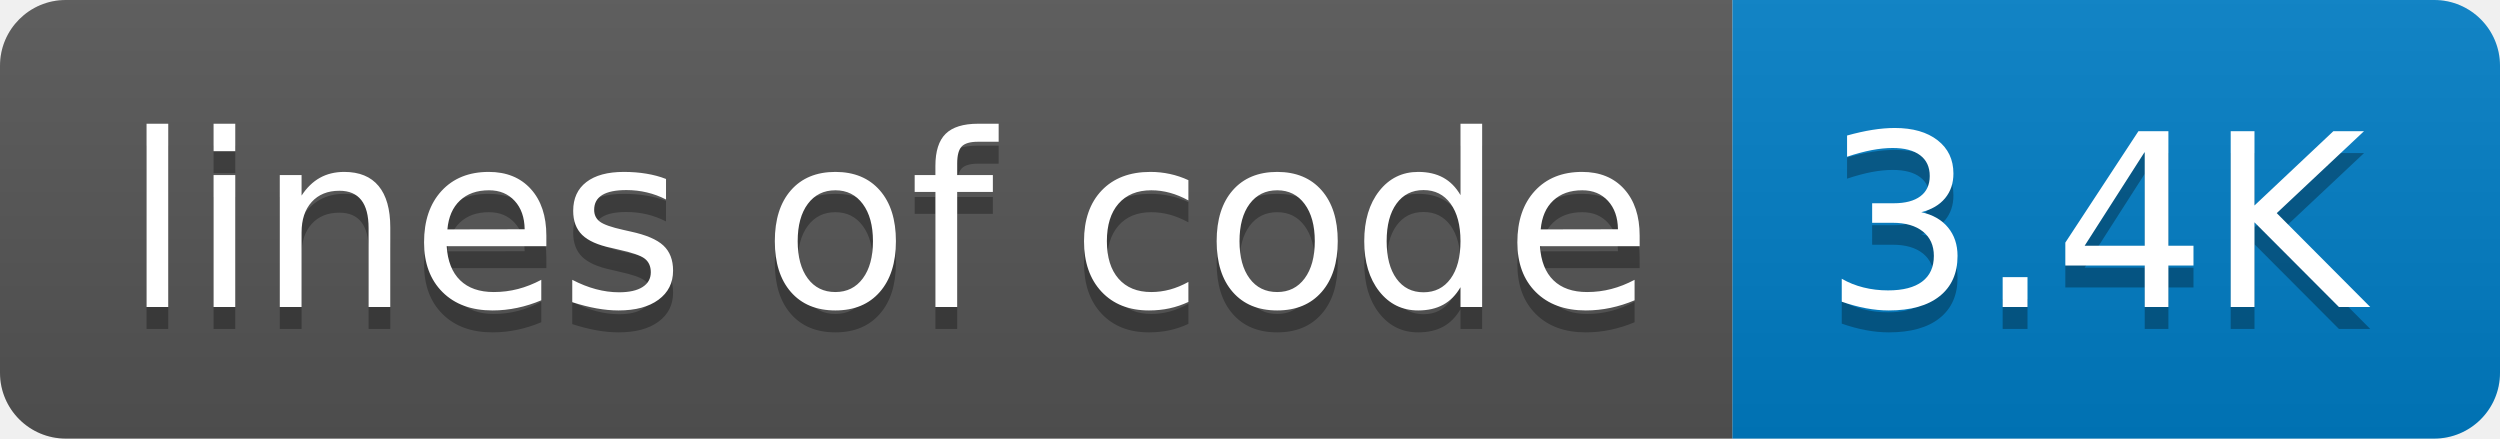
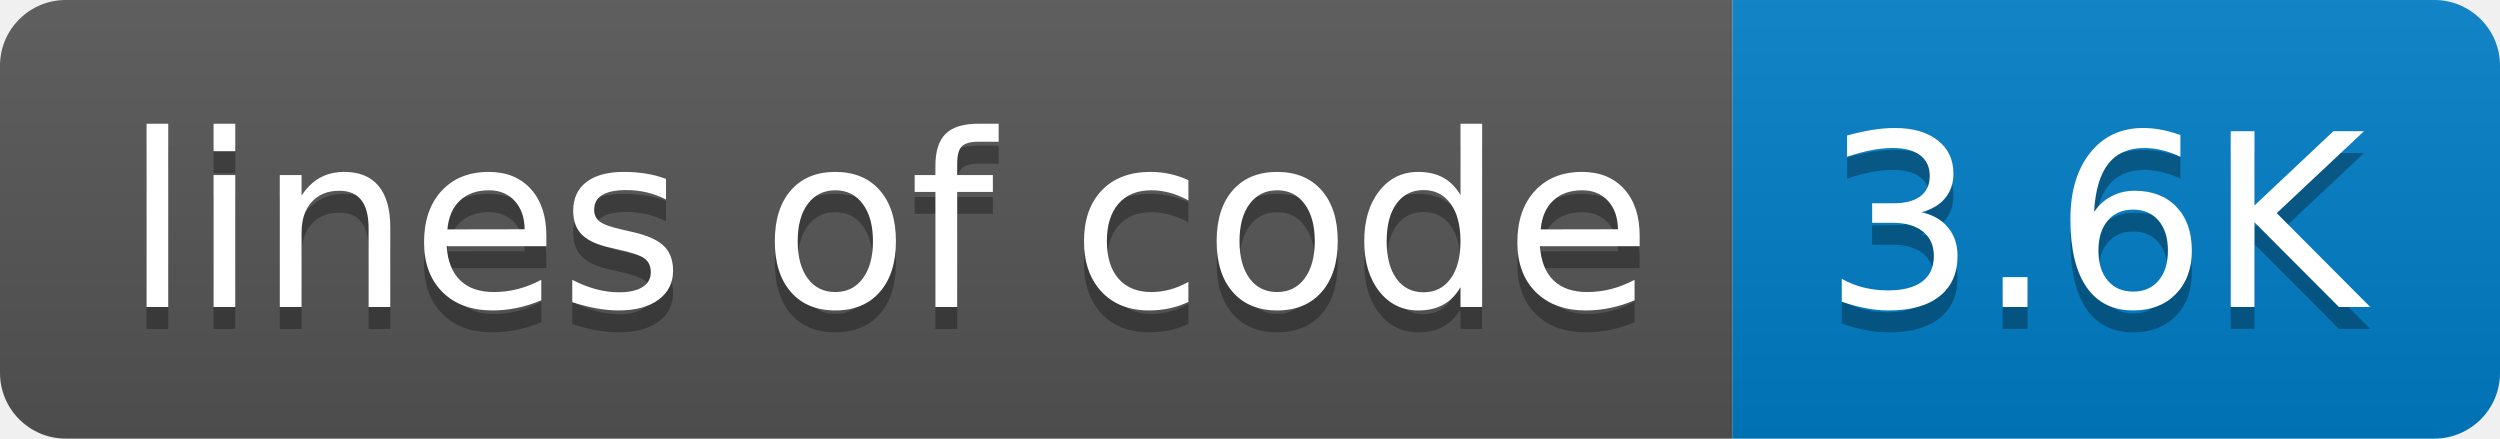
- <svg xmlns="http://www.w3.org/2000/svg" width="114" height="20" role="img" aria-label="lines of code: 3.4K">
+ <svg xmlns="http://www.w3.org/2000/svg" width="114" height="20" role="img" aria-label="lines of code: 3.6K">
  <linearGradient id="s" x2="0" y2="100%">
    <stop offset="0" stop-color="#bbb" stop-opacity=".1" />
    <stop offset="1" stop-opacity=".1" />
  </linearGradient>
  <clipPath id="r">
    <rect width="114" height="20" rx="3" fill="#fff" />
  </clipPath>
  <g clip-path="url(#r)">
    <rect width="79" height="20" fill="#555" />
    <rect x="79" width="35" height="20" fill="#007ec6" />
    <rect width="114" height="20" fill="url(#s)" />
  </g>
  <g fill="#fff" text-anchor="middle" font-family="Verdana,Geneva,DejaVu Sans,sans-serif" text-rendering="geometricPrecision" font-size="110">
    <text aria-hidden="true" x="405" y="150" fill="#010101" fill-opacity=".3" transform="scale(.1)" textLength="690">lines of code</text>
    <text x="405" y="140" transform="scale(.1)" fill="#fff" textLength="690">lines of code</text>
-     <text aria-hidden="true" x="955" y="150" fill="#010101" fill-opacity=".3" transform="scale(.1)" textLength="250">3.4K</text>
-     <text x="955" y="140" transform="scale(.1)" fill="#fff" textLength="250">3.4K</text>
+     <text aria-hidden="true" x="955" y="150" fill="#010101" fill-opacity=".3" transform="scale(.1)" textLength="250">3.6K</text>
+     <text x="955" y="140" transform="scale(.1)" fill="#fff" textLength="250">3.6K</text>
  </g>
</svg>
